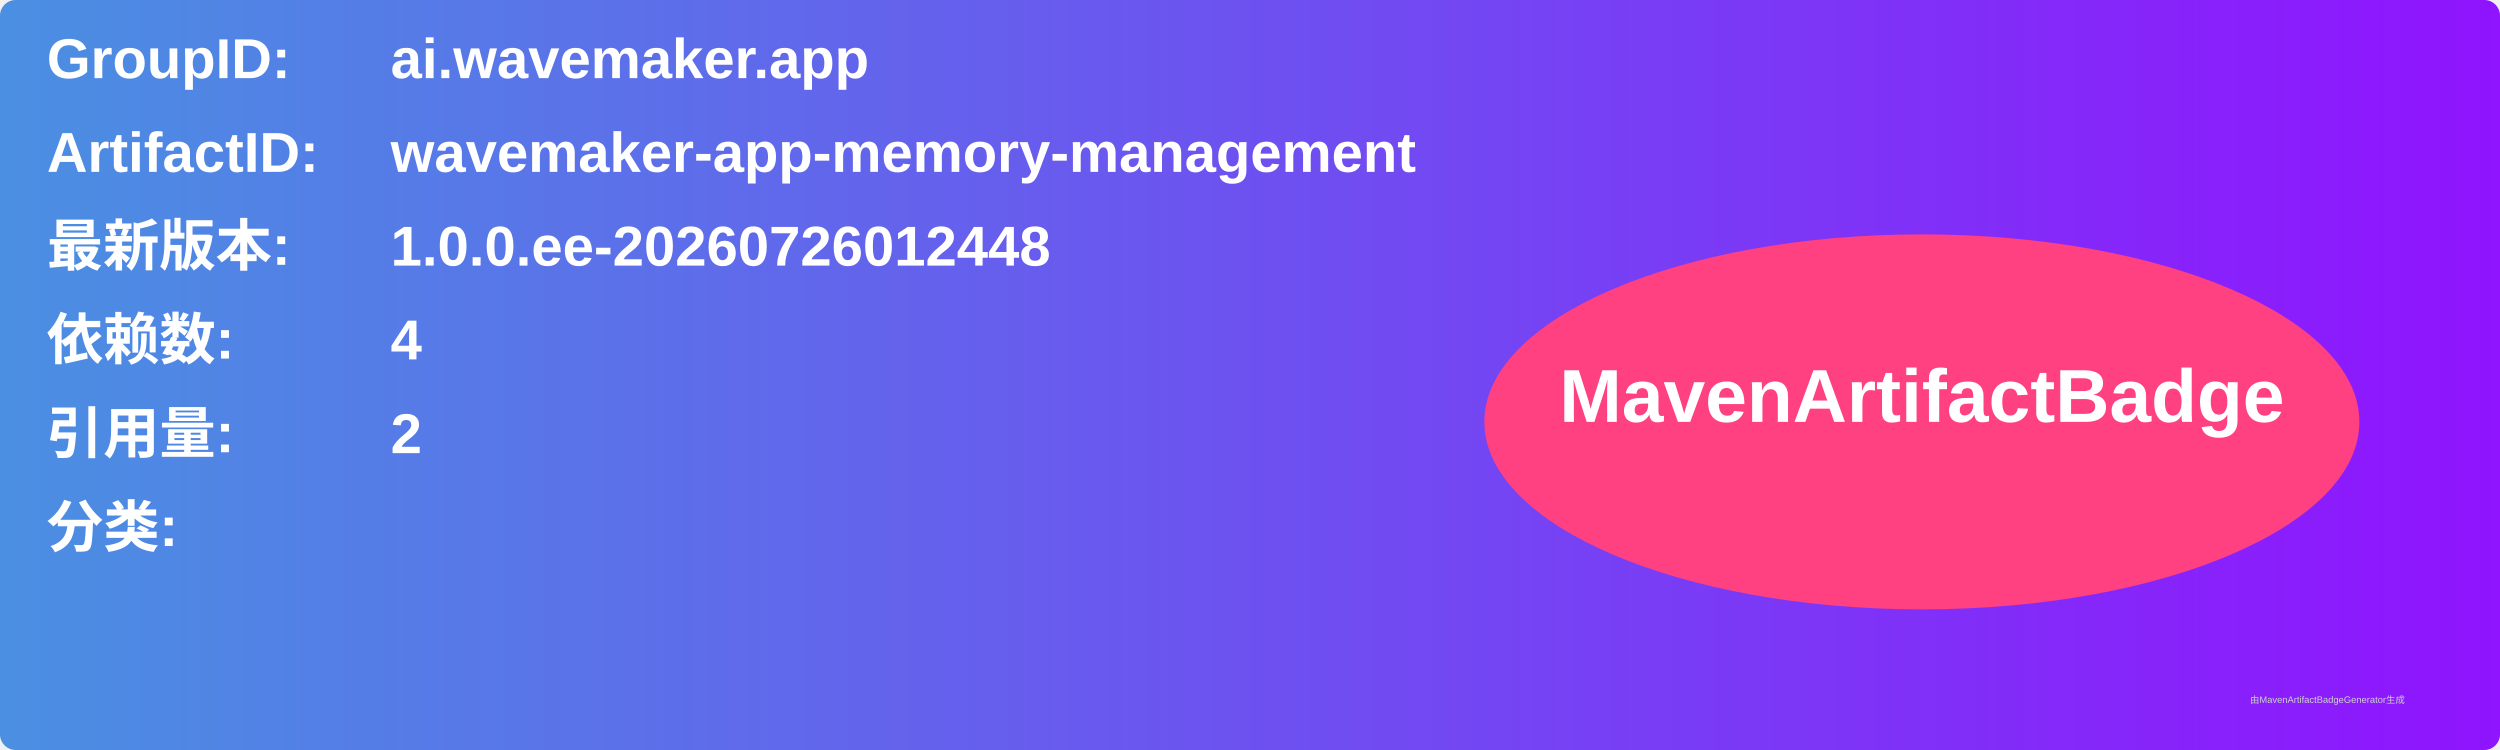
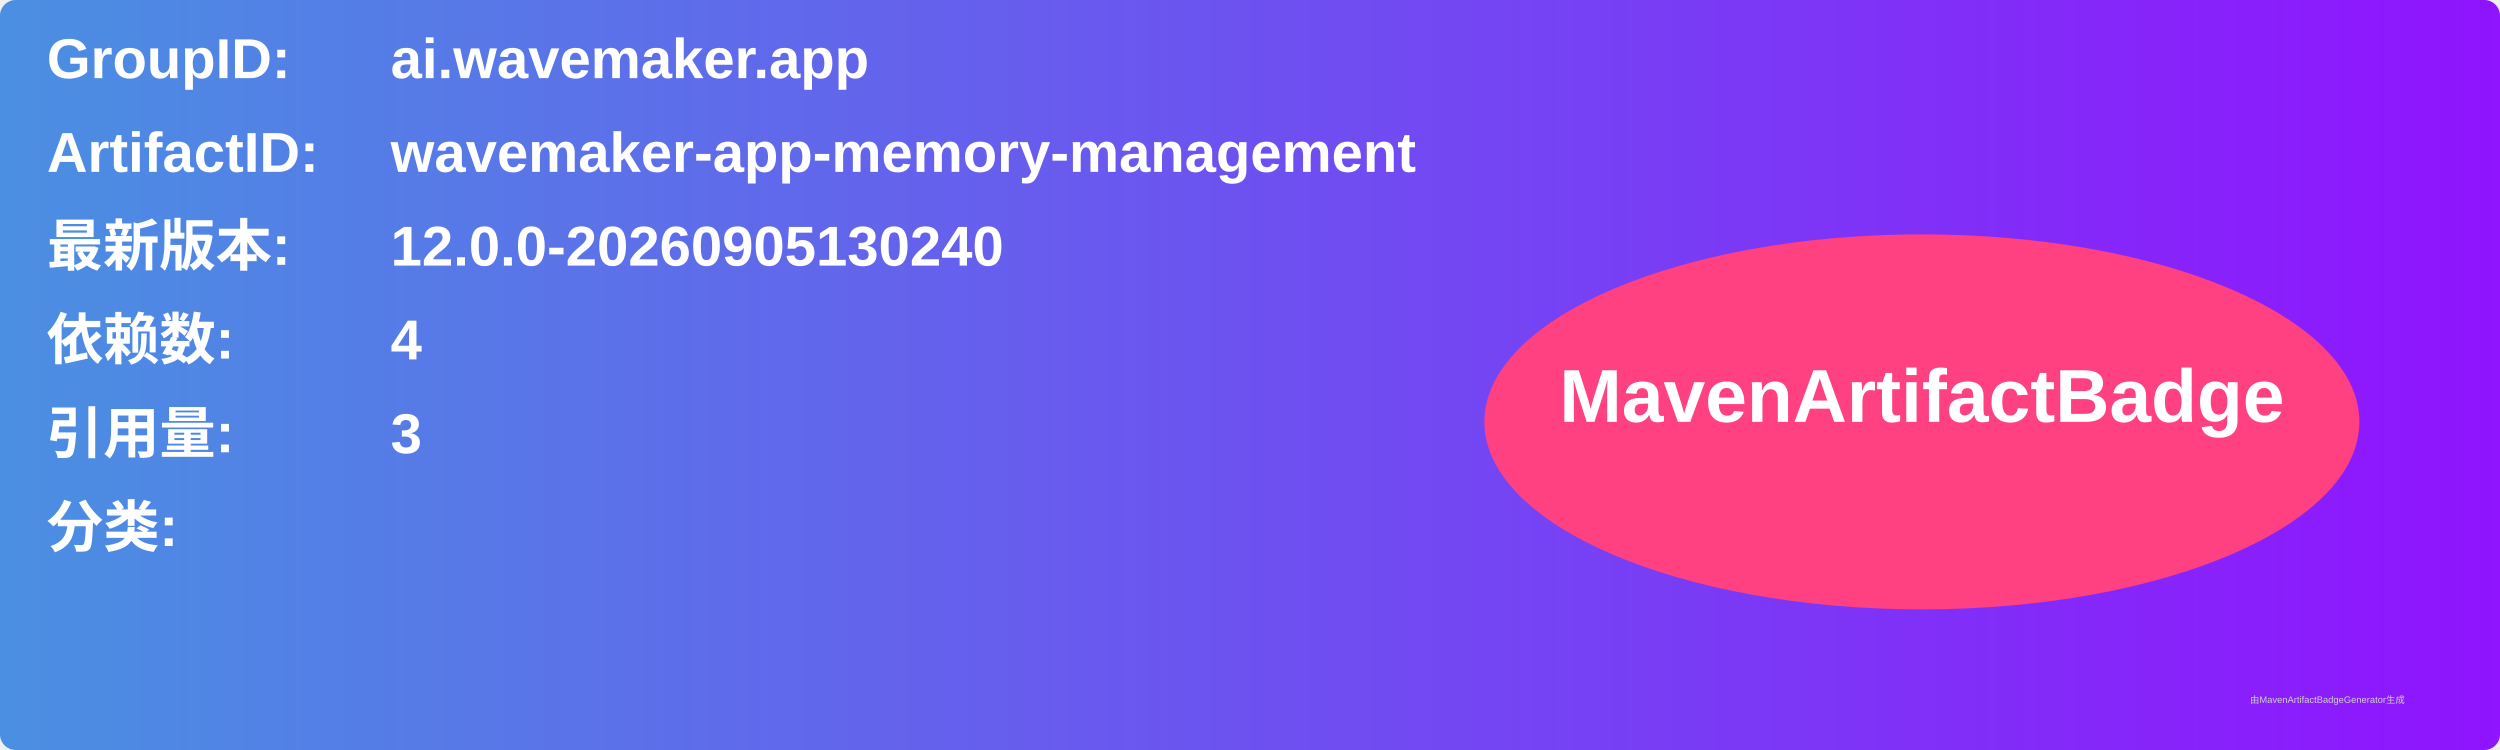
<svg xmlns="http://www.w3.org/2000/svg" width="800" height="240" viewBox="0 0 800 240">
  <linearGradient id="grad" x1="0%" y1="0%" x2="100%" y2="0%">
    <stop offset="0%" stop-color="#4a90e2" />
    <stop offset="100%" stop-color="#9013fe" />
  </linearGradient>
  <rect width="100%" height="100%" rx="5" ry="5" fill="url(#grad)" />
  <g transform="translate(15, 15)">
    <text x="0" y="10" font-family="Arial" font-size="18" fill="white" font-weight="bold" width="260">GroupID:</text>
    <text x="110" y="10" font-family="Arial" font-size="18" fill="white" font-weight="bold" width="460">ai.wavemaker.app</text>
    <text x="0" y="40" font-family="Arial" font-size="18" fill="white" font-weight="bold" width="260">ArtifactID:</text>
    <text x="110" y="40" font-family="Arial" font-size="18" fill="white" font-weight="bold" width="460">wavemaker-app-memory-management</text>
    <text x="0" y="70" font-family="Arial" font-size="18" fill="white" font-weight="bold">最新版本:</text>
    <text x="110" y="70" font-family="Arial" font-size="18" fill="white" font-weight="bold">
-       <tspan font-weight="bold">1.0.0.ee-20260726012448</tspan>
+       <tspan font-weight="bold">12.0.0-20260905130240</tspan>
    </text>
    <text x="0" y="100" font-family="Arial" font-size="18" fill="white" font-weight="bold">依赖数: </text>
    <text x="110" y="100" font-family="Arial" font-size="18" fill="white">
      <tspan font-weight="bold">4</tspan>
    </text>
    <text x="0" y="130" font-family="Arial" font-size="18" fill="white" font-weight="bold">引用量: </text>
    <text x="110" y="130" font-family="Arial" font-size="18" fill="white">
-       <tspan font-weight="bold">2</tspan>
+       <tspan font-weight="bold">3</tspan>
    </text>
    <text x="0" y="160" font-family="Arial" font-size="18" fill="white" font-weight="bold">分类:</text>
    <text x="10" y="190" font-family="Arial" font-size="10" fill="white">
      <tspan font-weight="bold" />
    </text>
    <ellipse cx="600" cy="120" rx="140" ry="60" fill="#ff4081" />
    <text x="600" y="120" text-anchor="middle" font-family="Arial" font-size="24" fill="white" font-weight="bold">MavenArtifactBadge</text>
  </g>
  <text x="720" y="225" font-family="Arial" font-size="3" fill="#d0d0d0">由MavenArtifactBadgeGenerator生成</text>
</svg>
